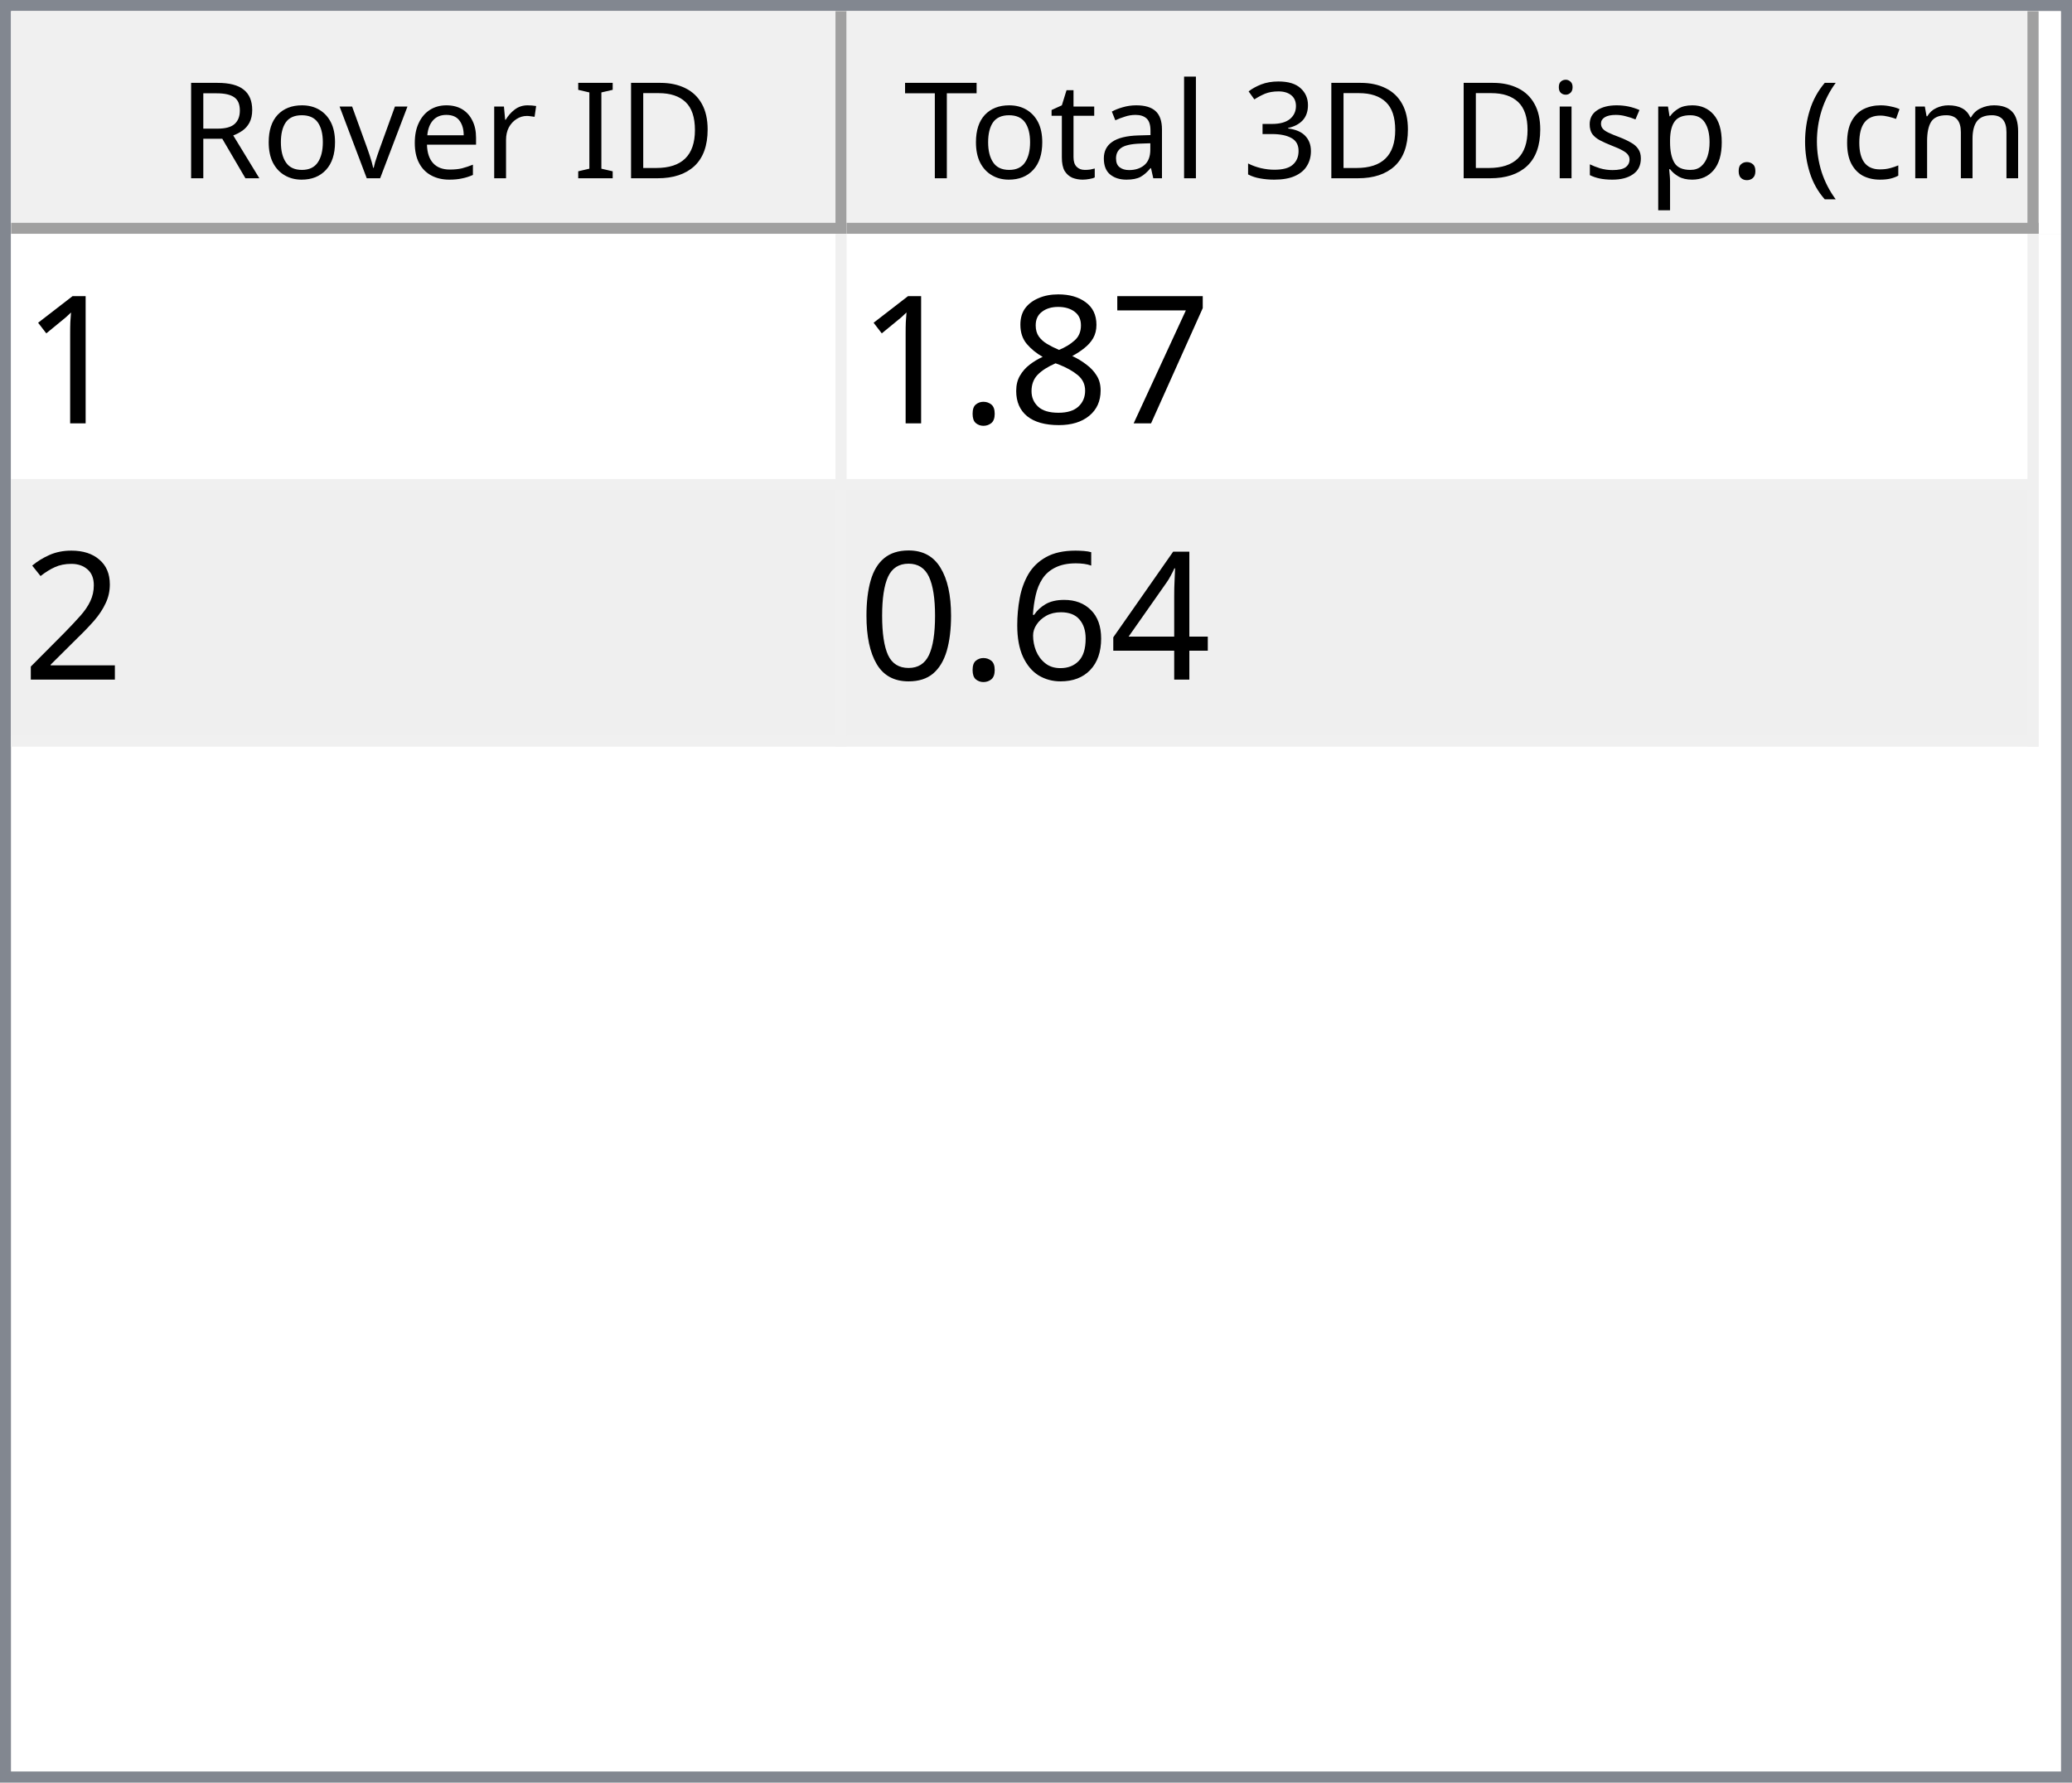
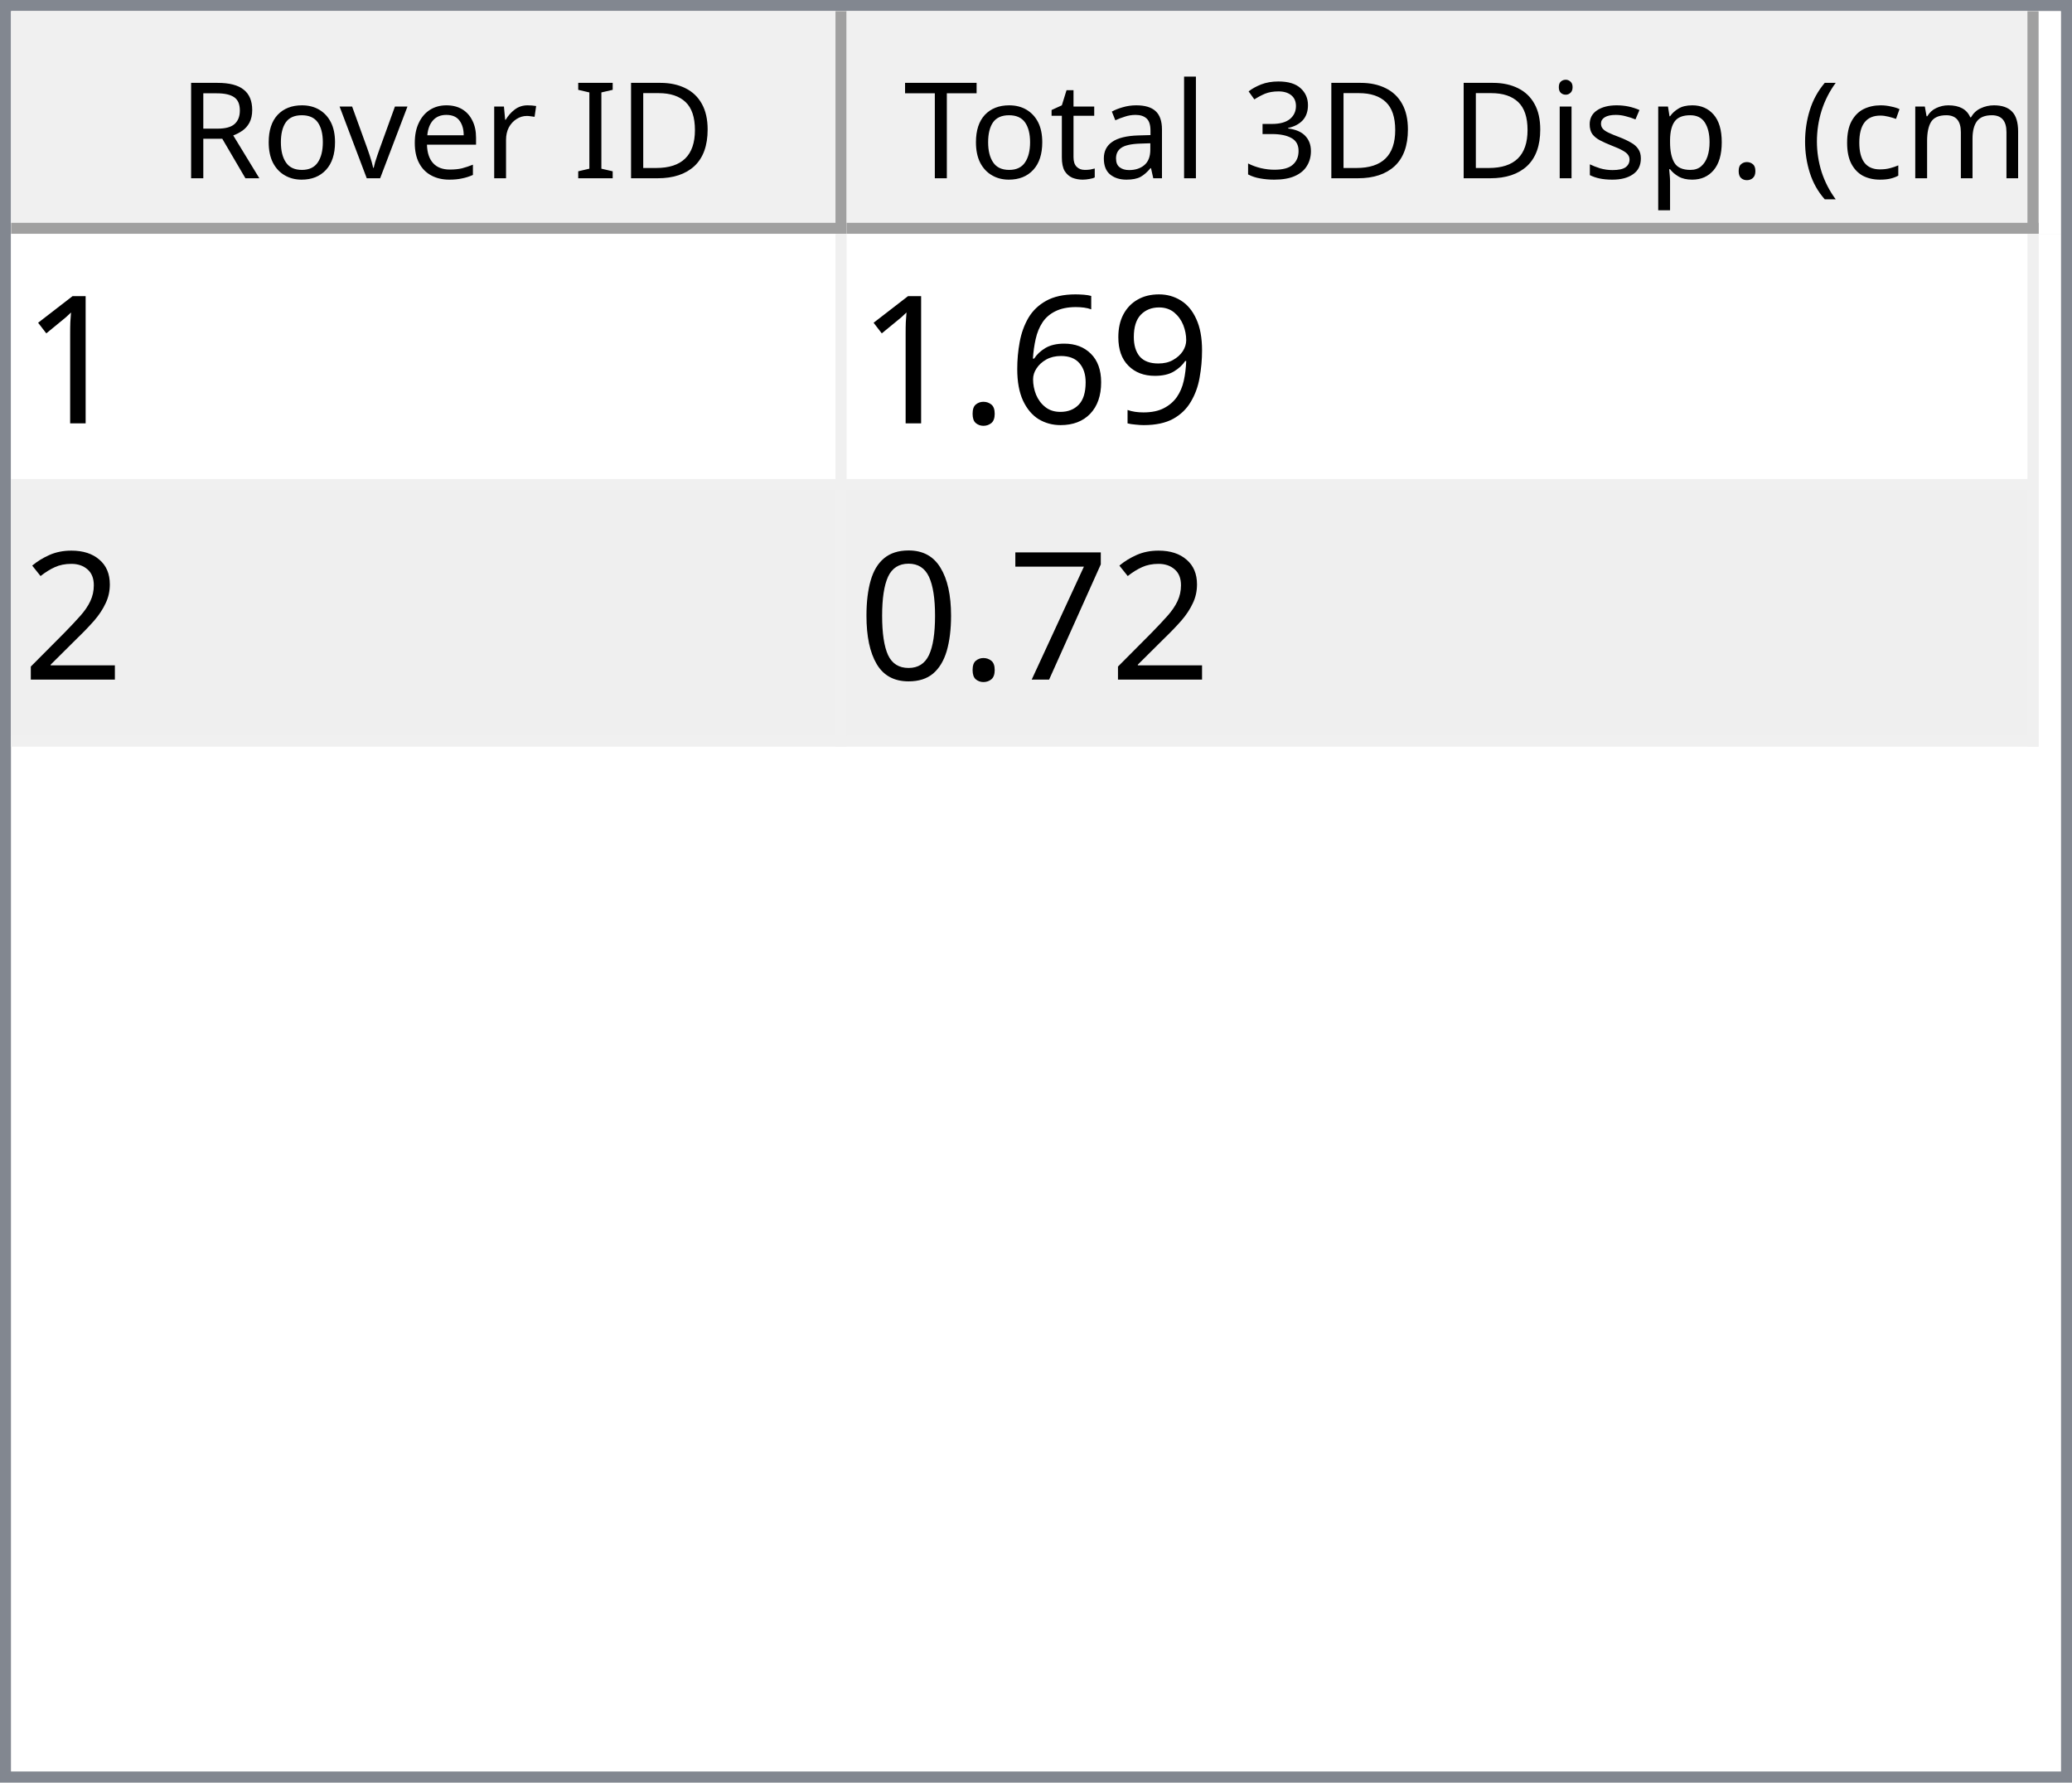
<svg xmlns="http://www.w3.org/2000/svg" style="fill-opacity:1; color-rendering:auto; color-interpolation:auto; text-rendering:auto; stroke:black; stroke-linecap:square; stroke-miterlimit:10; shape-rendering:auto; stroke-opacity:1; fill:black; stroke-dasharray:none; font-weight:normal; stroke-width:1; font-family:'Dialog'; font-style:normal; stroke-linejoin:miter; font-size:12px; stroke-dashoffset:0; image-rendering:auto;" width="186" height="160">
  <defs id="genericDefs" />
  <g>
    <defs id="defs1">
      <clipPath clipPathUnits="userSpaceOnUse" id="clipPath1">
        <path d="M0 0 L186 0 L186 160 L0 160 L0 0 Z" />
      </clipPath>
      <clipPath clipPathUnits="userSpaceOnUse" id="clipPath2">
        <path d="M0 0 L0 160 L186 160 L186 0 Z" />
      </clipPath>
      <clipPath clipPathUnits="userSpaceOnUse" id="clipPath3">
        <path d="M0 0 L0 20 L184 20 L184 0 Z" />
      </clipPath>
      <clipPath clipPathUnits="userSpaceOnUse" id="clipPath4">
        <path d="M0 0 L0 20 L75 20 L75 0 Z" />
      </clipPath>
      <clipPath clipPathUnits="userSpaceOnUse" id="clipPath5">
        <path d="M1 1 L1 19 L74 19 L74 1 Z" />
      </clipPath>
      <clipPath clipPathUnits="userSpaceOnUse" id="clipPath6">
        <path d="M0 0 L0 18 L73 18 L73 0 Z" />
      </clipPath>
      <clipPath clipPathUnits="userSpaceOnUse" id="clipPath7">
        <path d="M-0.5 -0.5 L-0.5 19.5 L74.5 19.5 L74.5 -0.5 Z" />
      </clipPath>
      <clipPath clipPathUnits="userSpaceOnUse" id="clipPath8">
        <path d="M0 0 L0 20 L107 20 L107 0 Z" />
      </clipPath>
      <clipPath clipPathUnits="userSpaceOnUse" id="clipPath9">
        <path d="M1 1 L1 19 L106 19 L106 1 Z" />
      </clipPath>
      <clipPath clipPathUnits="userSpaceOnUse" id="clipPath10">
        <path d="M0 0 L0 18 L105 18 L105 0 Z" />
      </clipPath>
      <clipPath clipPathUnits="userSpaceOnUse" id="clipPath11">
        <path d="M-0.5 -0.5 L-0.5 19.5 L106.5 19.5 L106.5 -0.5 Z" />
      </clipPath>
      <clipPath clipPathUnits="userSpaceOnUse" id="clipPath12">
        <path d="M0 0 L0 138 L184 138 L184 0 Z" />
      </clipPath>
      <clipPath clipPathUnits="userSpaceOnUse" id="clipPath13">
        <path d="M0 0 L0 46 L182 46 L182 0 Z" />
      </clipPath>
      <clipPath clipPathUnits="userSpaceOnUse" id="clipPath14">
        <path d="M-0.5 -0.5 L-0.5 45.5 L181.5 45.5 L181.5 -0.5 Z" />
      </clipPath>
      <clipPath clipPathUnits="userSpaceOnUse" id="clipPath15">
        <path d="M0 0 L0 22 L74 22 L74 0 Z" />
      </clipPath>
      <clipPath clipPathUnits="userSpaceOnUse" id="clipPath16">
        <path d="M0 0 L0 22 L106 22 L106 0 Z" />
      </clipPath>
      <font horiz-adv-x="64.551" id="font1">
        <font-face ascent="107.91" descent="25.098" units-per-em="100" style="font-style:normal; font-family:Segoe UI; font-weight:normal;" />
        <missing-glyph horiz-adv-x="64.551" d="M8.109 0 L8.109 68.266 L56.453 68.266 L56.453 0 L8.109 0 ZM15.328 7.234 L49.219 7.234 L49.219 61.031 L15.328 61.031 L15.328 7.234 Z" />
        <glyph unicode="D" horiz-adv-x="70.117" d="M9.188 0 L9.188 70.016 L28.516 70.016 Q65.531 70.016 65.531 35.891 Q65.531 19.672 55.25 9.836 Q44.969 0 27.734 0 L9.188 0 ZM17.391 62.594 L17.391 7.422 L27.828 7.422 Q41.609 7.422 49.273 14.797 Q56.938 22.172 56.938 35.688 Q56.938 62.594 28.328 62.594 L17.391 62.594 Z" />
        <glyph unicode="I" horiz-adv-x="26.611" d="M17.391 0 L9.188 0 L9.188 70.016 L17.391 70.016 L17.391 0 Z" />
        <glyph unicode=" " horiz-adv-x="27.393" d="" />
        <glyph unicode="r" horiz-adv-x="34.766" d="M34.188 41.891 Q32.078 43.5 28.125 43.5 Q23 43.5 19.555 38.672 Q16.109 33.844 16.109 25.484 L16.109 0 L8.109 0 L8.109 50 L16.109 50 L16.109 39.703 L16.312 39.703 Q18.016 44.969 21.531 47.922 Q25.047 50.875 29.391 50.875 Q32.516 50.875 34.188 50.203 L34.188 41.891 Z" />
        <glyph unicode="e" horiz-adv-x="52.295" d="M48.297 23 L12.984 23 Q13.188 14.656 17.484 10.109 Q21.781 5.562 29.297 5.562 Q37.75 5.562 44.828 11.141 L44.828 3.609 Q38.234 -1.172 27.391 -1.172 Q16.797 -1.172 10.742 5.641 Q4.688 12.453 4.688 24.812 Q4.688 36.469 11.305 43.82 Q17.922 51.172 27.734 51.172 Q37.547 51.172 42.922 44.828 Q48.297 38.484 48.297 27.203 L48.297 23 ZM40.094 29.781 Q40.047 36.719 36.75 40.578 Q33.453 44.438 27.594 44.438 Q21.922 44.438 17.969 40.383 Q14.016 36.328 13.094 29.781 L40.094 29.781 Z" />
        <glyph unicode="v" horiz-adv-x="47.9" d="M47.406 50 L27.484 0 L19.625 0 L0.688 50 L9.469 50 L22.172 13.672 Q23.578 9.672 23.922 6.688 L24.125 6.688 Q24.609 10.453 25.688 13.484 L38.969 50 L47.406 50 Z" />
        <glyph unicode="o" horiz-adv-x="58.594" d="M29 -1.172 Q17.922 -1.172 11.305 5.836 Q4.688 12.844 4.688 24.422 Q4.688 37.016 11.57 44.094 Q18.453 51.172 30.172 51.172 Q41.359 51.172 47.633 44.289 Q53.906 37.406 53.906 25.203 Q53.906 13.234 47.141 6.031 Q40.375 -1.172 29 -1.172 ZM29.594 44.438 Q21.875 44.438 17.383 39.188 Q12.891 33.938 12.891 24.703 Q12.891 15.828 17.43 10.695 Q21.969 5.562 29.594 5.562 Q37.359 5.562 41.531 10.594 Q45.703 15.625 45.703 24.906 Q45.703 34.281 41.531 39.359 Q37.359 44.438 29.594 44.438 Z" />
        <glyph unicode="R" horiz-adv-x="59.814" d="M59.375 0 L49.609 0 L37.891 19.625 Q36.281 22.359 34.766 24.289 Q33.25 26.219 31.664 27.438 Q30.078 28.656 28.25 29.219 Q26.422 29.781 24.125 29.781 L17.391 29.781 L17.391 0 L9.188 0 L9.188 70.016 L30.078 70.016 Q34.672 70.016 38.555 68.867 Q42.438 67.719 45.289 65.375 Q48.141 63.031 49.758 59.547 Q51.375 56.062 51.375 51.375 Q51.375 47.703 50.273 44.656 Q49.172 41.609 47.148 39.211 Q45.125 36.812 42.266 35.133 Q39.406 33.453 35.844 32.516 L35.844 32.328 Q37.594 31.547 38.891 30.547 Q40.188 29.547 41.359 28.18 Q42.531 26.812 43.68 25.078 Q44.828 23.344 46.234 21.047 L59.375 0 ZM17.391 62.594 L17.391 37.203 L28.516 37.203 Q31.594 37.203 34.203 38.133 Q36.812 39.062 38.719 40.797 Q40.625 42.531 41.703 45.047 Q42.781 47.562 42.781 50.688 Q42.781 56.297 39.141 59.445 Q35.5 62.594 28.609 62.594 L17.391 62.594 Z" />
        <glyph unicode=")" horiz-adv-x="30.176" d="M8.297 -15.922 L1.172 -15.922 Q16.406 2.344 16.406 26.812 Q16.406 51.469 1.078 70.016 L8.297 70.016 Q23.531 52.156 23.531 26.703 Q23.531 1.375 8.297 -15.922 Z" />
        <glyph unicode="m" horiz-adv-x="86.133" d="M79.109 0 L71.094 0 L71.094 28.719 Q71.094 37.016 68.531 40.727 Q65.969 44.438 59.906 44.438 Q54.781 44.438 51.195 39.75 Q47.609 35.062 47.609 28.516 L47.609 0 L39.594 0 L39.594 29.688 Q39.594 44.438 28.219 44.438 Q22.953 44.438 19.531 40.016 Q16.109 35.594 16.109 28.516 L16.109 0 L8.109 0 L8.109 50 L16.109 50 L16.109 42.094 L16.312 42.094 Q21.625 51.172 31.844 51.172 Q36.969 51.172 40.773 48.312 Q44.578 45.453 46 40.828 Q51.562 51.172 62.594 51.172 Q79.109 51.172 79.109 30.812 L79.109 0 Z" />
        <glyph unicode="c" horiz-adv-x="46.191" d="M42.188 2.297 Q36.422 -1.172 28.516 -1.172 Q17.828 -1.172 11.258 5.789 Q4.688 12.75 4.688 23.828 Q4.688 36.188 11.766 43.68 Q18.844 51.172 30.672 51.172 Q37.25 51.172 42.281 48.734 L42.281 40.531 Q36.719 44.438 30.375 44.438 Q22.703 44.438 17.797 38.945 Q12.891 33.453 12.891 24.516 Q12.891 15.719 17.508 10.641 Q22.125 5.562 29.891 5.562 Q36.422 5.562 42.188 9.906 L42.188 2.297 Z" />
        <glyph unicode="(" horiz-adv-x="30.176" d="M29.109 -15.922 L21.969 -15.922 Q6.844 1.375 6.844 26.703 Q6.844 52.156 21.969 70.016 L29.203 70.016 Q13.875 51.469 13.875 26.812 Q13.875 2.344 29.109 -15.922 Z" />
        <glyph unicode="." horiz-adv-x="21.68" d="M10.891 -1.078 Q8.641 -1.078 7.055 0.539 Q5.469 2.156 5.469 4.391 Q5.469 6.641 7.055 8.273 Q8.641 9.906 10.891 9.906 Q13.188 9.906 14.797 8.273 Q16.406 6.641 16.406 4.391 Q16.406 2.156 14.797 0.539 Q13.188 -1.078 10.891 -1.078 Z" />
        <glyph unicode="p" horiz-adv-x="58.789" d="M16.312 7.234 L16.109 7.234 L16.109 -23 L8.109 -23 L8.109 50 L16.109 50 L16.109 41.219 L16.312 41.219 Q22.219 51.172 33.594 51.172 Q43.266 51.172 48.688 44.461 Q54.109 37.75 54.109 26.469 Q54.109 13.922 48 6.375 Q41.891 -1.172 31.297 -1.172 Q21.578 -1.172 16.312 7.234 ZM16.109 27.391 L16.109 20.406 Q16.109 14.203 20.141 9.883 Q24.172 5.562 30.375 5.562 Q37.641 5.562 41.773 11.133 Q45.906 16.703 45.906 26.609 Q45.906 34.969 42.047 39.703 Q38.188 44.438 31.594 44.438 Q24.609 44.438 20.359 39.578 Q16.109 34.719 16.109 27.391 Z" />
        <glyph unicode="s" horiz-adv-x="42.432" d="M5.078 1.812 L5.078 10.406 Q11.625 5.562 19.484 5.562 Q30.031 5.562 30.031 12.594 Q30.031 14.594 29.125 15.992 Q28.219 17.391 26.68 18.461 Q25.141 19.531 23.07 20.383 Q21 21.234 18.609 22.172 Q15.281 23.484 12.766 24.828 Q10.25 26.172 8.57 27.859 Q6.891 29.547 6.031 31.695 Q5.172 33.844 5.172 36.719 Q5.172 40.234 6.789 42.945 Q8.406 45.656 11.086 47.484 Q13.766 49.312 17.211 50.242 Q20.656 51.172 24.312 51.172 Q30.812 51.172 35.938 48.922 L35.938 40.828 Q30.422 44.438 23.25 44.438 Q21 44.438 19.195 43.922 Q17.391 43.406 16.094 42.477 Q14.797 41.547 14.086 40.258 Q13.375 38.969 13.375 37.406 Q13.375 35.453 14.086 34.133 Q14.797 32.812 16.164 31.789 Q17.531 30.766 19.484 29.938 Q21.438 29.109 23.922 28.125 Q27.25 26.859 29.883 25.516 Q32.516 24.172 34.375 22.484 Q36.234 20.797 37.234 18.602 Q38.234 16.406 38.234 13.375 Q38.234 9.672 36.602 6.938 Q34.969 4.203 32.234 2.398 Q29.5 0.594 25.93 -0.289 Q22.359 -1.172 18.453 -1.172 Q10.75 -1.172 5.078 1.812 Z" />
        <glyph unicode="i" horiz-adv-x="24.219" d="M12.203 62.703 Q10.062 62.703 8.547 64.164 Q7.031 65.625 7.031 67.875 Q7.031 70.125 8.547 71.609 Q10.062 73.094 12.203 73.094 Q14.406 73.094 15.945 71.609 Q17.484 70.125 17.484 67.875 Q17.484 65.719 15.945 64.211 Q14.406 62.703 12.203 62.703 ZM16.109 0 L8.109 0 L8.109 50 L16.109 50 L16.109 0 Z" />
        <glyph unicode="3" horiz-adv-x="53.906" d="M46.531 19.828 Q46.531 15.094 44.75 11.211 Q42.969 7.328 39.719 4.57 Q36.469 1.812 31.93 0.297 Q27.391 -1.219 21.922 -1.219 Q11.922 -1.219 6 2.594 L6 11.188 Q13.094 5.609 22.219 5.609 Q25.875 5.609 28.828 6.539 Q31.781 7.469 33.906 9.227 Q36.031 10.984 37.18 13.477 Q38.328 15.969 38.328 19.094 Q38.328 32.812 18.797 32.812 L12.984 32.812 L12.984 39.594 L18.5 39.594 Q35.797 39.594 35.797 52.484 Q35.797 64.406 22.609 64.406 Q15.188 64.406 8.688 59.422 L8.688 67.188 Q15.375 71.188 24.609 71.188 Q29 71.188 32.57 69.969 Q36.141 68.75 38.68 66.555 Q41.219 64.359 42.609 61.281 Q44 58.203 44 54.5 Q44 40.672 30.031 36.719 L30.031 36.531 Q33.594 36.141 36.625 34.797 Q39.656 33.453 41.852 31.305 Q44.047 29.156 45.289 26.25 Q46.531 23.344 46.531 19.828 Z" />
        <glyph unicode="l" horiz-adv-x="24.219" d="M16.109 0 L8.109 0 L8.109 74.031 L16.109 74.031 L16.109 0 Z" />
        <glyph unicode="a" horiz-adv-x="50.879" d="M43.891 0 L35.891 0 L35.891 7.812 L35.688 7.812 Q30.469 -1.172 20.312 -1.172 Q12.844 -1.172 8.617 2.781 Q4.391 6.734 4.391 13.281 Q4.391 27.297 20.906 29.594 L35.891 31.688 Q35.891 44.438 25.594 44.438 Q16.547 44.438 9.281 38.281 L9.281 46.484 Q16.656 51.172 26.266 51.172 Q43.891 51.172 43.891 32.516 L43.891 0 ZM35.891 25.297 L23.828 23.641 Q18.266 22.859 15.43 20.875 Q12.594 18.891 12.594 13.875 Q12.594 10.203 15.211 7.883 Q17.828 5.562 22.172 5.562 Q28.125 5.562 32.008 9.742 Q35.891 13.922 35.891 20.312 L35.891 25.297 Z" />
        <glyph unicode="t" horiz-adv-x="33.887" d="M31.297 0.484 Q28.469 -1.078 23.828 -1.078 Q10.688 -1.078 10.688 13.578 L10.688 43.172 L2.094 43.172 L2.094 50 L10.688 50 L10.688 62.203 L18.703 64.797 L18.703 50 L31.297 50 L31.297 43.172 L18.703 43.172 L18.703 14.984 Q18.703 9.969 20.414 7.82 Q22.125 5.672 26.078 5.672 Q29.109 5.672 31.297 7.328 L31.297 0.484 Z" />
        <glyph unicode="T" horiz-adv-x="52.393" d="M50.594 62.594 L30.375 62.594 L30.375 0 L22.172 0 L22.172 62.594 L2 62.594 L2 70.016 L50.594 70.016 L50.594 62.594 Z" />
      </font>
      <font horiz-adv-x="75.0" id="font2">
        <font-face ascent="100.537" descent="21.973" units-per-em="100" style="font-style:normal; font-family:sans-serif; font-weight:normal;" />
        <missing-glyph horiz-adv-x="75.0" d="M12.5 0 L12.5 62.5 L62.5 62.5 L62.5 0 L12.5 0 ZM14.062 1.562 L60.938 1.562 L60.938 60.938 L14.062 60.938 L14.062 1.562 Z" />
        <glyph unicode="1" horiz-adv-x="55.615" d="M37.25 0 L28.469 0 L28.469 56 Q25.297 52.984 20.141 49.953 Q14.984 46.922 10.891 45.406 L10.891 53.906 Q18.266 57.375 23.781 62.305 Q29.297 67.234 31.594 71.875 L37.25 71.875 L37.25 0 Z" />
-         <glyph unicode="7" horiz-adv-x="55.615" d="M4.734 62.203 L4.734 70.656 L51.078 70.656 L51.078 63.812 Q44.234 56.547 37.523 44.484 Q30.812 32.422 27.156 19.672 Q24.516 10.688 23.781 0 L14.75 0 Q14.891 8.453 18.062 20.414 Q21.234 32.375 27.172 43.484 Q33.109 54.594 39.797 62.203 L4.734 62.203 Z" />
-         <glyph unicode="8" horiz-adv-x="55.615" d="M17.672 38.812 Q12.203 40.828 9.57 44.539 Q6.938 48.25 6.938 53.422 Q6.938 61.234 12.555 66.555 Q18.172 71.875 27.484 71.875 Q36.859 71.875 42.578 66.43 Q48.297 60.984 48.297 53.172 Q48.297 48.188 45.68 44.508 Q43.062 40.828 37.75 38.812 Q44.344 36.672 47.781 31.883 Q51.219 27.094 51.219 20.453 Q51.219 11.281 44.727 5.031 Q38.234 -1.219 27.641 -1.219 Q17.047 -1.219 10.547 5.055 Q4.047 11.328 4.047 20.703 Q4.047 27.688 7.594 32.398 Q11.141 37.109 17.672 38.812 ZM15.922 53.719 Q15.922 48.641 19.195 45.414 Q22.469 42.188 27.688 42.188 Q32.766 42.188 36.016 45.383 Q39.266 48.578 39.266 53.219 Q39.266 58.062 35.914 61.359 Q32.562 64.656 27.594 64.656 Q22.562 64.656 19.242 61.43 Q15.922 58.203 15.922 53.719 ZM13.094 20.656 Q13.094 16.891 14.875 13.375 Q16.656 9.859 20.172 7.93 Q23.688 6 27.734 6 Q34.031 6 38.133 10.055 Q42.234 14.109 42.234 20.359 Q42.234 26.703 38.016 30.859 Q33.797 35.016 27.438 35.016 Q21.234 35.016 17.164 30.914 Q13.094 26.812 13.094 20.656 Z" />
+         <glyph unicode="9" horiz-adv-x="55.615" d="M5.469 16.547 L13.922 17.328 Q14.984 11.375 18.016 8.688 Q21.047 6 25.781 6 Q29.828 6 32.883 7.859 Q35.938 9.719 37.891 12.82 Q39.844 15.922 41.164 21.195 Q42.484 26.469 42.484 31.938 Q42.484 32.516 42.438 33.688 Q39.797 29.5 35.234 26.883 Q30.672 24.266 25.344 24.266 Q16.453 24.266 10.305 30.711 Q4.156 37.156 4.156 47.703 Q4.156 58.594 10.578 65.234 Q17 71.875 26.656 71.875 Q33.641 71.875 39.43 68.117 Q45.219 64.359 48.219 57.398 Q51.219 50.438 51.219 37.25 Q51.219 23.531 48.242 15.406 Q45.266 7.281 39.383 3.031 Q33.5 -1.219 25.594 -1.219 Q17.188 -1.219 11.867 3.445 Q6.547 8.109 5.469 16.547 ZM41.453 48.141 Q41.453 55.719 37.43 60.156 Q33.406 64.594 27.734 64.594 Q21.875 64.594 17.531 59.812 Q13.188 55.031 13.188 47.406 Q13.188 40.578 17.312 36.305 Q21.438 32.031 27.484 32.031 Q33.594 32.031 37.523 36.305 Q41.453 40.578 41.453 48.141 Z" />
+         <glyph unicode="6" horiz-adv-x="55.615" d="M49.75 54.047 L41.016 53.375 Q39.844 58.547 37.703 60.891 Q34.125 64.656 28.906 64.656 Q24.703 64.656 21.531 62.312 Q17.391 59.281 14.992 53.469 Q12.594 47.656 12.5 36.922 Q15.672 41.75 20.266 44.094 Q24.859 46.438 29.891 46.438 Q38.672 46.438 44.852 39.969 Q51.031 33.5 51.031 23.25 Q51.031 16.5 48.125 10.719 Q45.219 4.938 40.141 1.859 Q35.062 -1.219 28.609 -1.219 Q17.625 -1.219 10.695 6.859 Q3.766 14.938 3.766 33.5 Q3.766 54.25 11.422 63.672 Q18.109 71.875 29.438 71.875 Q37.891 71.875 43.289 67.141 Q48.688 62.406 49.75 54.047 ZM13.875 23.188 Q13.875 18.656 15.797 14.508 Q17.719 10.359 21.188 8.18 Q24.656 6 28.469 6 Q34.031 6 38.039 10.492 Q42.047 14.984 42.047 22.703 Q42.047 30.125 38.086 34.398 Q34.125 38.672 28.125 38.672 Q22.172 38.672 18.023 34.398 Q13.875 30.125 13.875 23.188 Z" />
        <glyph unicode="." horiz-adv-x="27.783" d="M9.078 0 L9.078 10.016 L19.094 10.016 L19.094 0 L9.078 0 Z" />
        <glyph unicode="2" horiz-adv-x="55.615" d="M50.344 8.453 L50.344 0 L3.031 0 Q2.938 3.172 4.047 6.109 Q5.859 10.938 9.836 15.625 Q13.812 20.312 21.344 26.469 Q33.016 36.031 37.117 41.625 Q41.219 47.219 41.219 52.203 Q41.219 57.422 37.477 61.008 Q33.734 64.594 27.734 64.594 Q21.391 64.594 17.578 60.789 Q13.766 56.984 13.719 50.25 L4.688 51.172 Q5.609 61.281 11.664 66.578 Q17.719 71.875 27.938 71.875 Q38.234 71.875 44.242 66.164 Q50.25 60.453 50.25 52 Q50.25 47.703 48.492 43.555 Q46.734 39.406 42.656 34.812 Q38.578 30.219 29.109 22.219 Q21.188 15.578 18.945 13.211 Q16.703 10.844 15.234 8.453 L50.344 8.453 Z" />
-         <glyph unicode="4" horiz-adv-x="55.615" d="M32.328 0 L32.328 17.141 L1.266 17.141 L1.266 25.203 L33.938 71.578 L41.109 71.578 L41.109 25.203 L50.781 25.203 L50.781 17.141 L41.109 17.141 L41.109 0 L32.328 0 ZM32.328 25.203 L32.328 57.469 L9.906 25.203 L32.328 25.203 Z" />
-         <glyph unicode="6" horiz-adv-x="55.615" d="M49.75 54.047 L41.016 53.375 Q39.844 58.547 37.703 60.891 Q34.125 64.656 28.906 64.656 Q24.703 64.656 21.531 62.312 Q17.391 59.281 14.992 53.469 Q12.594 47.656 12.5 36.922 Q15.672 41.75 20.266 44.094 Q24.859 46.438 29.891 46.438 Q38.672 46.438 44.852 39.969 Q51.031 33.5 51.031 23.25 Q51.031 16.5 48.125 10.719 Q45.219 4.938 40.141 1.859 Q35.062 -1.219 28.609 -1.219 Q17.625 -1.219 10.695 6.859 Q3.766 14.938 3.766 33.5 Q3.766 54.25 11.422 63.672 Q18.109 71.875 29.438 71.875 Q37.891 71.875 43.289 67.141 Q48.688 62.406 49.75 54.047 ZM13.875 23.188 Q13.875 18.656 15.797 14.508 Q17.719 10.359 21.188 8.18 Q24.656 6 28.469 6 Q34.031 6 38.039 10.492 Q42.047 14.984 42.047 22.703 Q42.047 30.125 38.086 34.398 Q34.125 38.672 28.125 38.672 Q22.172 38.672 18.023 34.398 Q13.875 30.125 13.875 23.188 Z" />
+         <glyph unicode="7" horiz-adv-x="55.615" d="M4.734 62.203 L4.734 70.656 L51.078 70.656 L51.078 63.812 Q44.234 56.547 37.523 44.484 Q30.812 32.422 27.156 19.672 Q24.516 10.688 23.781 0 L14.75 0 Q14.891 8.453 18.062 20.414 Q21.234 32.375 27.172 43.484 Q33.109 54.594 39.797 62.203 L4.734 62.203 Z" />
        <glyph unicode="0" horiz-adv-x="55.615" d="M4.156 35.297 Q4.156 48 6.766 55.742 Q9.375 63.484 14.523 67.68 Q19.672 71.875 27.484 71.875 Q33.25 71.875 37.594 69.555 Q41.938 67.234 44.773 62.867 Q47.609 58.5 49.219 52.227 Q50.828 45.953 50.828 35.297 Q50.828 22.703 48.242 14.969 Q45.656 7.234 40.508 3.008 Q35.359 -1.219 27.484 -1.219 Q17.141 -1.219 11.234 6.203 Q4.156 15.141 4.156 35.297 ZM13.188 35.297 Q13.188 17.672 17.312 11.836 Q21.438 6 27.484 6 Q33.547 6 37.672 11.859 Q41.797 17.719 41.797 35.297 Q41.797 52.984 37.672 58.789 Q33.547 64.594 27.391 64.594 Q21.344 64.594 17.719 59.469 Q13.188 52.938 13.188 35.297 Z" />
      </font>
    </defs>
    <g style="fill:white; stroke:white;">
      <rect x="0" y="0" width="186" style="clip-path:url(#clipPath1); stroke:none;" height="160" />
    </g>
    <g style="fill:white; text-rendering:optimizeSpeed; color-rendering:optimizeSpeed; image-rendering:optimizeSpeed; shape-rendering:crispEdges; stroke:white; color-interpolation:sRGB;">
      <rect x="0" width="186" height="160" y="0" style="stroke:none;" />
      <path style="stroke:none;" d="M0 160 L186 160 L186 0 L0 0 Z" />
    </g>
    <g style="fill:rgb(240,240,240); font-family:'Segoe UI'; stroke:rgb(240,240,240);">
      <rect x="0" y="0" width="186" style="clip-path:url(#clipPath2); stroke:none;" height="160" />
    </g>
    <g style="fill:rgb(130,135,144); font-family:'Segoe UI'; stroke:rgb(130,135,144);">
      <path d="M0 0 L186 0 L186 160 L0 160 L0 0 ZM1 1 L185 1 L185 159 L1 159 L1 1 Z" style="fill-rule:evenodd; clip-path:url(#clipPath2); stroke:none;" />
    </g>
    <g style="fill:white; font-family:'Segoe UI'; stroke:white;" transform="translate(1,1)">
      <rect x="0" y="0" width="184" style="clip-path:url(#clipPath3); stroke:none;" height="20" />
    </g>
    <g style="fill:rgb(240,240,240); font-family:'Segoe UI'; stroke:rgb(240,240,240);" transform="translate(1,1)">
      <rect x="0" y="0" width="75" style="clip-path:url(#clipPath4); stroke:none;" height="20" />
    </g>
    <g style="font-family:'Segoe UI';" transform="translate(2,2)">
      <text x="14" xml:space="preserve" y="14" style="clip-path:url(#clipPath6); stroke:none;">Rover ID</text>
    </g>
    <g style="fill:rgb(160,160,160); font-family:'Segoe UI'; stroke:rgb(160,160,160); stroke-linejoin:bevel;" transform="translate(1.5,1.5)">
      <line x1="74" x2="74" y1="0" style="fill:none; clip-path:url(#clipPath7);" y2="19" />
    </g>
    <g style="fill:rgb(160,160,160); font-family:'Segoe UI'; stroke:rgb(160,160,160); stroke-linejoin:bevel;" transform="matrix(1,0,0,1,1,1) translate(0.5,0.5)">
      <line x1="0" x2="74" y1="19" style="fill:none; clip-path:url(#clipPath7);" y2="19" />
    </g>
    <g style="fill:rgb(240,240,240); font-family:'Segoe UI'; stroke:rgb(240,240,240);" transform="translate(76,1)">
      <rect x="0" y="0" width="107" style="clip-path:url(#clipPath8); stroke:none;" height="20" />
    </g>
    <g style="font-family:'Segoe UI';" transform="translate(77,2)">
      <text x="1" xml:space="preserve" y="14" style="clip-path:url(#clipPath10); stroke:none;"> Total 3D Disp. (cm)</text>
    </g>
    <g style="fill:rgb(160,160,160); font-family:'Segoe UI'; stroke:rgb(160,160,160); stroke-linejoin:bevel;" transform="translate(76.5,1.5)">
      <line x1="106" x2="106" y1="0" style="fill:none; clip-path:url(#clipPath11);" y2="19" />
    </g>
    <g style="fill:rgb(160,160,160); font-family:'Segoe UI'; stroke:rgb(160,160,160); stroke-linejoin:bevel;" transform="matrix(1,0,0,1,76,1) translate(0.5,0.5)">
      <line x1="0" x2="106" y1="19" style="fill:none; clip-path:url(#clipPath11);" y2="19" />
    </g>
    <g style="fill:white; font-family:'Segoe UI'; stroke:white;" transform="translate(1,21)">
      <rect x="0" y="0" width="184" style="clip-path:url(#clipPath12); stroke:none;" height="138" />
    </g>
    <g style="fill:rgb(240,240,240); font-size:16px; font-family:sans-serif; stroke:rgb(240,240,240);" transform="translate(1,21)">
      <rect x="0" y="0" width="182" style="clip-path:url(#clipPath13); stroke:none;" height="46" />
      <line transform="translate(0.5,0.5)" x1="0" x2="181" y1="22" style="clip-path:url(#clipPath14); fill:none; stroke-linejoin:bevel;" y2="22" />
    </g>
    <g transform="matrix(1,0,0,1,1,21) translate(0.5,0.5)" style="fill:rgb(240,240,240); font-size:16px; font-family:sans-serif; stroke:rgb(240,240,240); stroke-linejoin:bevel;">
      <line x1="0" x2="181" y1="45" style="fill:none; clip-path:url(#clipPath14);" y2="45" />
    </g>
    <g transform="matrix(1,0,0,1,1,21) translate(0.5,0.5)" style="fill:rgb(240,240,240); font-size:16px; font-family:sans-serif; stroke:rgb(240,240,240); stroke-linejoin:bevel;">
      <line x1="74" x2="74" y1="0" style="fill:none; clip-path:url(#clipPath14);" y2="45" />
    </g>
    <g transform="matrix(1,0,0,1,1,21) translate(0.5,0.5)" style="fill:rgb(240,240,240); font-size:16px; font-family:sans-serif; stroke:rgb(240,240,240); stroke-linejoin:bevel;">
      <line x1="181" x2="181" y1="0" style="fill:none; clip-path:url(#clipPath14);" y2="45" />
    </g>
    <g style="fill:white; font-size:16px; font-family:sans-serif; stroke:white;" transform="matrix(1,0,0,1,1,21)">
      <rect x="0" y="0" width="74" style="clip-path:url(#clipPath15); stroke:none;" height="22" />
      <text x="1" y="17" style="fill:black; clip-path:url(#clipPath15); stroke:none;" xml:space="preserve">1</text>
    </g>
    <g style="fill:white; font-size:16px; font-family:sans-serif; stroke:white;" transform="matrix(1,0,0,1,1,21) translate(75,0)">
      <rect x="0" y="0" width="106" style="clip-path:url(#clipPath16); stroke:none;" height="22" />
-       <text x="1" y="17" style="fill:black; clip-path:url(#clipPath16); stroke:none;" xml:space="preserve">1.87</text>
+       <text x="1" y="17" style="fill:black; clip-path:url(#clipPath16); stroke:none;" xml:space="preserve">1.69</text>
    </g>
    <g style="fill:rgb(239,239,239); font-size:16px; font-family:sans-serif; stroke:rgb(239,239,239);" transform="matrix(1,0,0,1,1,21) translate(0,23)">
      <rect x="0" y="0" width="74" style="clip-path:url(#clipPath15); stroke:none;" height="22" />
      <text x="1" y="17" style="fill:black; clip-path:url(#clipPath15); stroke:none;" xml:space="preserve">2</text>
    </g>
    <g style="fill:rgb(239,239,239); font-size:16px; font-family:sans-serif; stroke:rgb(239,239,239);" transform="matrix(1,0,0,1,1,21) translate(75,23)">
      <rect x="0" y="0" width="106" style="clip-path:url(#clipPath16); stroke:none;" height="22" />
-       <text x="1" y="17" style="fill:black; clip-path:url(#clipPath16); stroke:none;" xml:space="preserve">0.64</text>
+       <text x="1" y="17" style="fill:black; clip-path:url(#clipPath16); stroke:none;" xml:space="preserve">0.72</text>
    </g>
  </g>
</svg>
